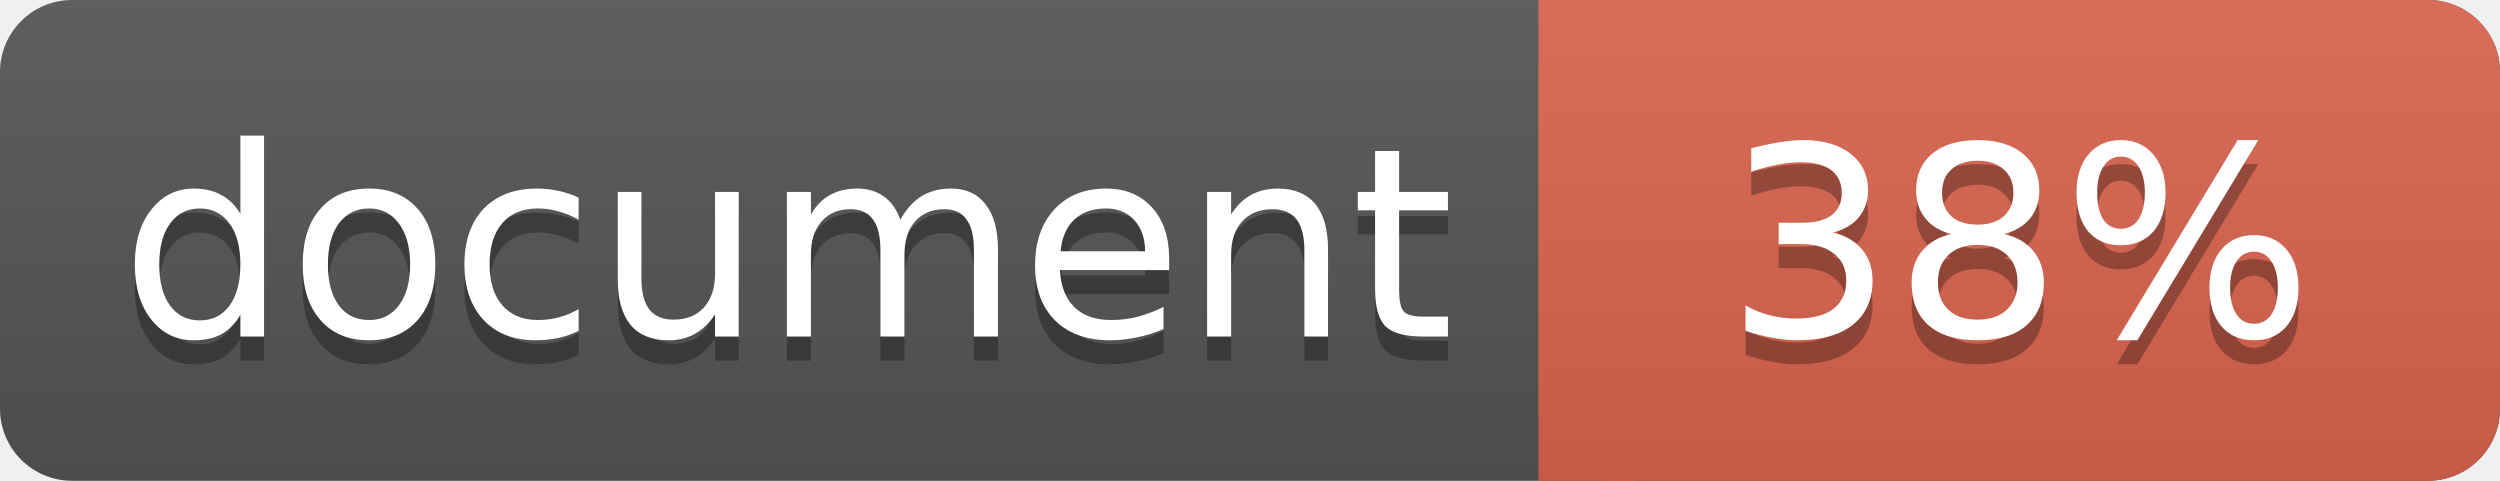
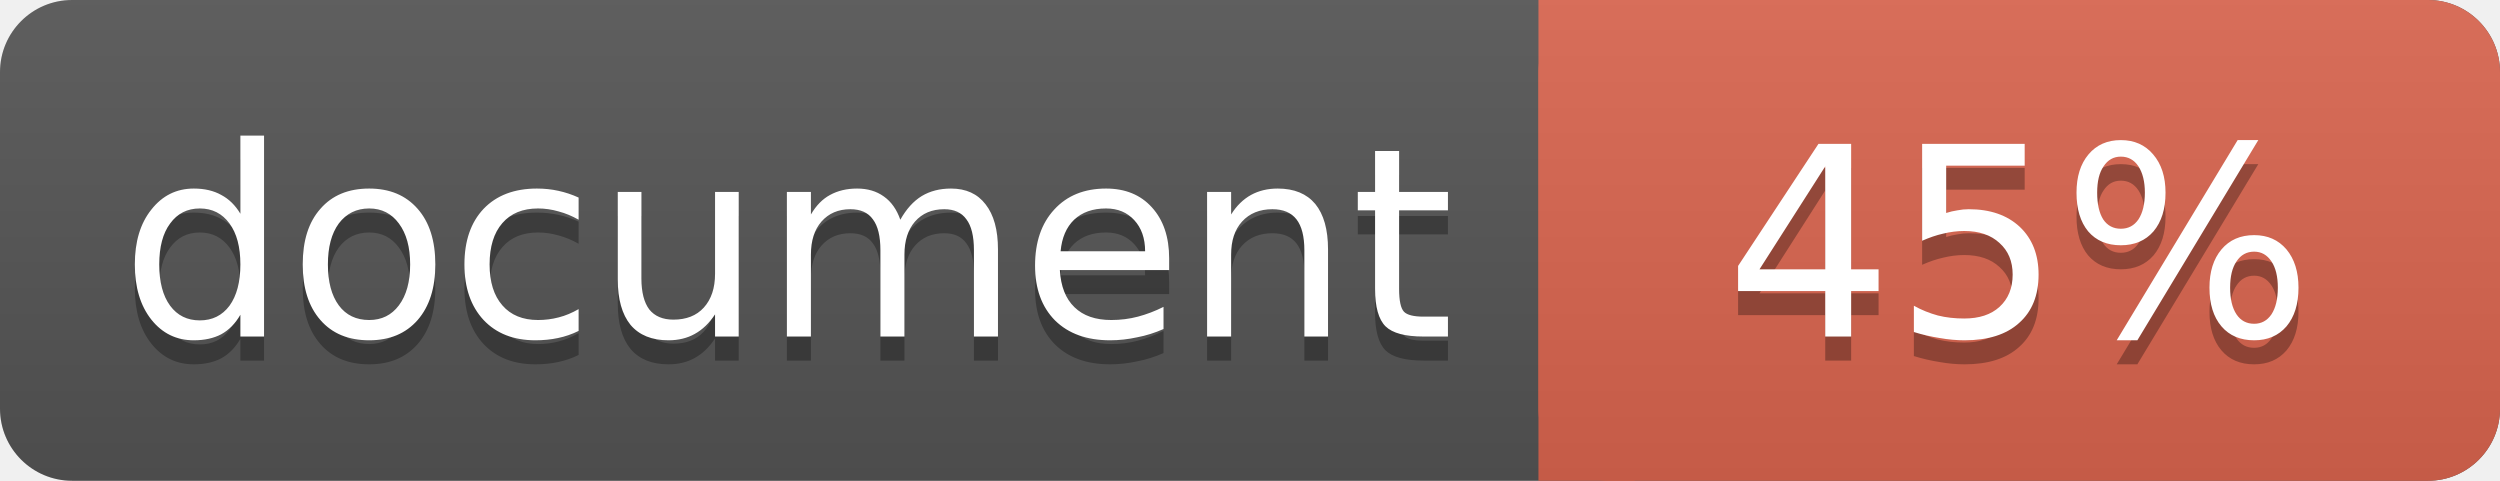
<svg xmlns="http://www.w3.org/2000/svg" width="104" height="20">
  <linearGradient id="a" x2="0" y2="100%">
    <stop offset="0" stop-color="#bbb" stop-opacity=".1" />
    <stop offset="1" stop-opacity=".1" />
  </linearGradient>
  <rect rx="3" width="104" height="20" fill="#555" />
  <rect rx="3" x="64" width="40" height="20" fill="#db654f" />
  <path fill="#db654f" d="M64 0h4v20h-4z" />
  <rect rx="3" width="104" height="20" fill="url(#a)" />
  <g fill="#fff" font-family="DejaVu Sans,Verdana,Geneva,sans-serif" font-size="11">
    <g text-anchor="left">
      <text x="5" y="15" fill="#010101" fill-opacity=".3">document</text>
      <text x="5" y="14">document</text>
    </g>
    <g text-anchor="middle">
-       <text x="84" y="15" fill="#010101" fill-opacity=".3">38%</text>
-       <text x="84" y="14">38%</text>
+       <text x="84" y="15" fill="#010101" fill-opacity=".3">45%</text>
+       <text x="84" y="14">45%</text>
    </g>
  </g>
</svg>
